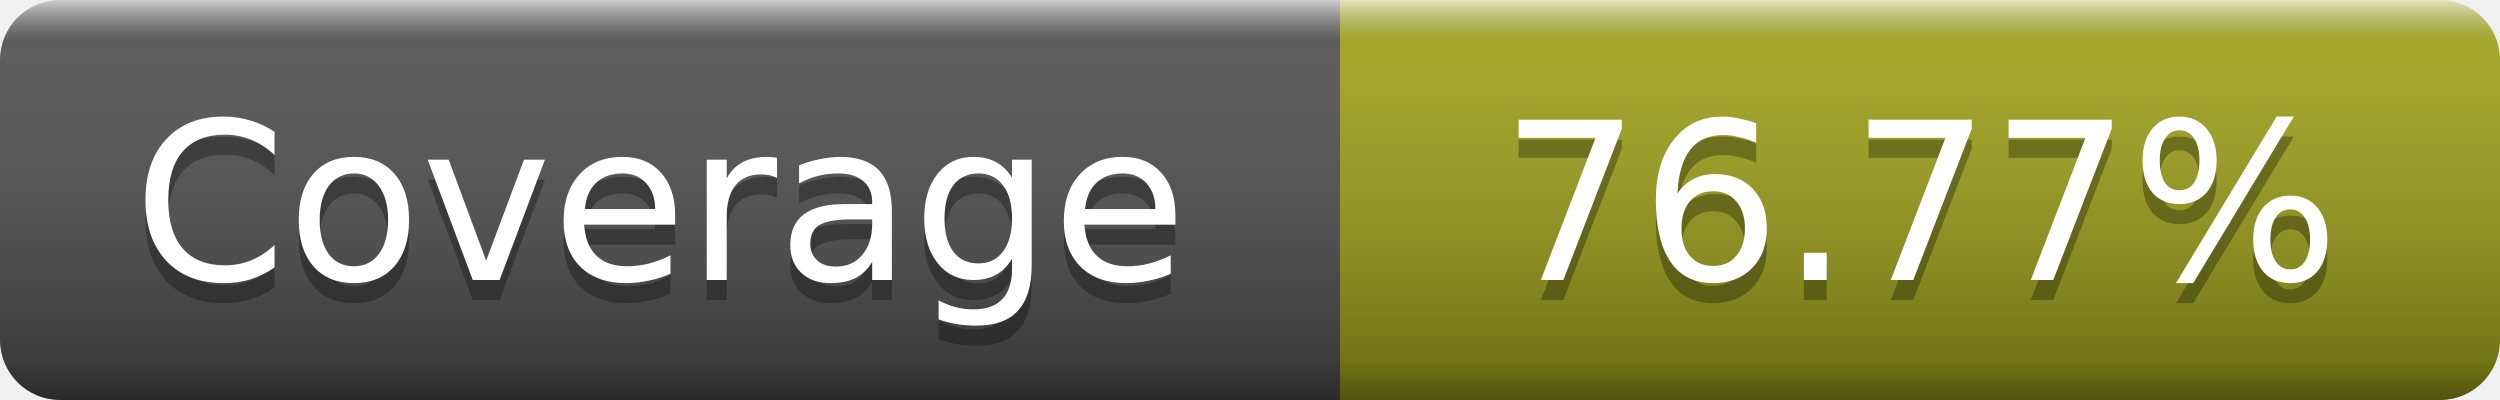
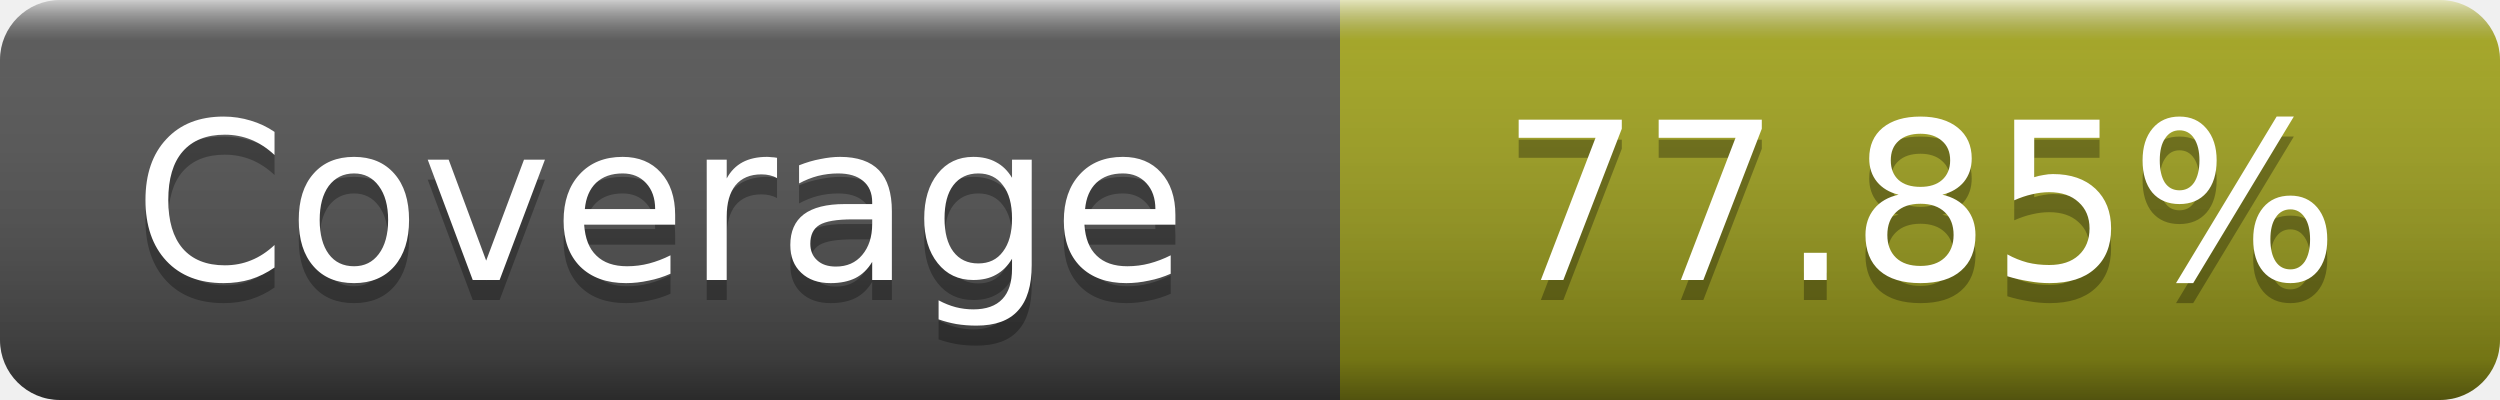
- <svg xmlns="http://www.w3.org/2000/svg" width="125" height="20" role="img" aria-label="Coverage: 76.77%">
+ <svg xmlns="http://www.w3.org/2000/svg" width="125" height="20" role="img" aria-label="Coverage: 77.85%">
  <linearGradient id="s" x2="0" y2="100%">
    <stop offset="0" stop-color="#fff" stop-opacity=".7" />
    <stop offset=".1" stop-color="#aaa" stop-opacity=".1" />
    <stop offset=".9" stop-opacity=".3" />
    <stop offset="1" stop-opacity=".5" />
  </linearGradient>
  <mask id="m">
    <rect width="125" height="20" rx="3" fill="#fff" />
  </mask>
  <g mask="url(#m)">
    <rect width="67" height="20" fill="#555" />
    <rect x="67" width="58" height="20" fill="#a4a61d" />
    <rect width="125" height="20" fill="url(#s)" />
  </g>
  <g fill="#fff" text-anchor="middle" font-family="DejaVu Sans,Verdana,Geneva,sans-serif" font-size="11" text-rendering="geometricPrecision">
    <text x="33" y="15" fill="#010101" fill-opacity=".3">Coverage</text>
    <text x="33" y="14">Coverage</text>
-     <text x="96" y="15" fill="#010101" fill-opacity=".3">76.77%</text>
-     <text x="96" y="14">76.77%</text>
+     <text x="96" y="15" fill="#010101" fill-opacity=".3">77.85%</text>
+     <text x="96" y="14">77.85%</text>
  </g>
</svg>
